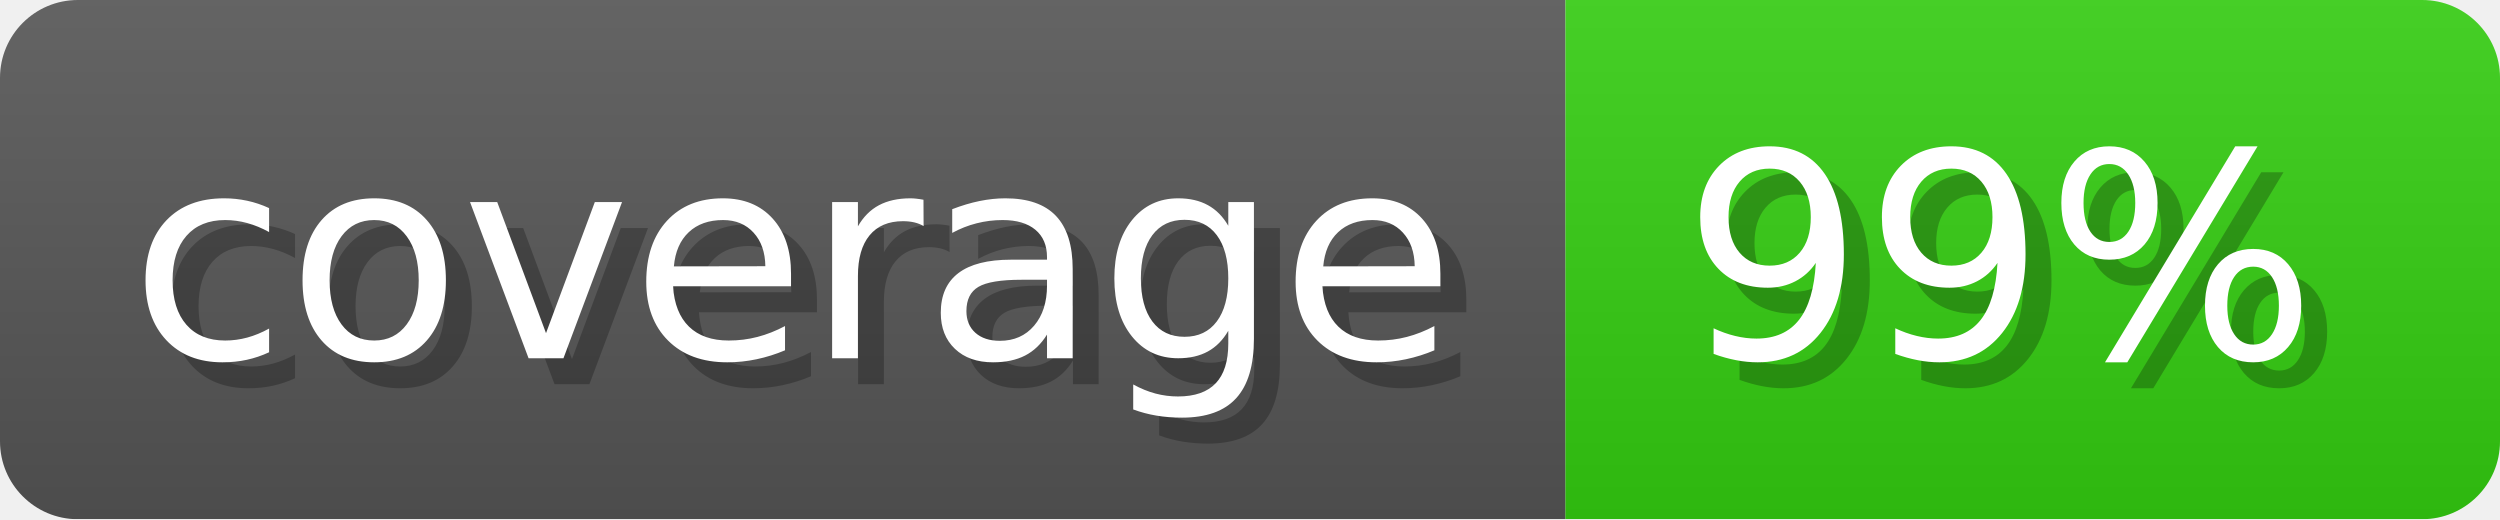
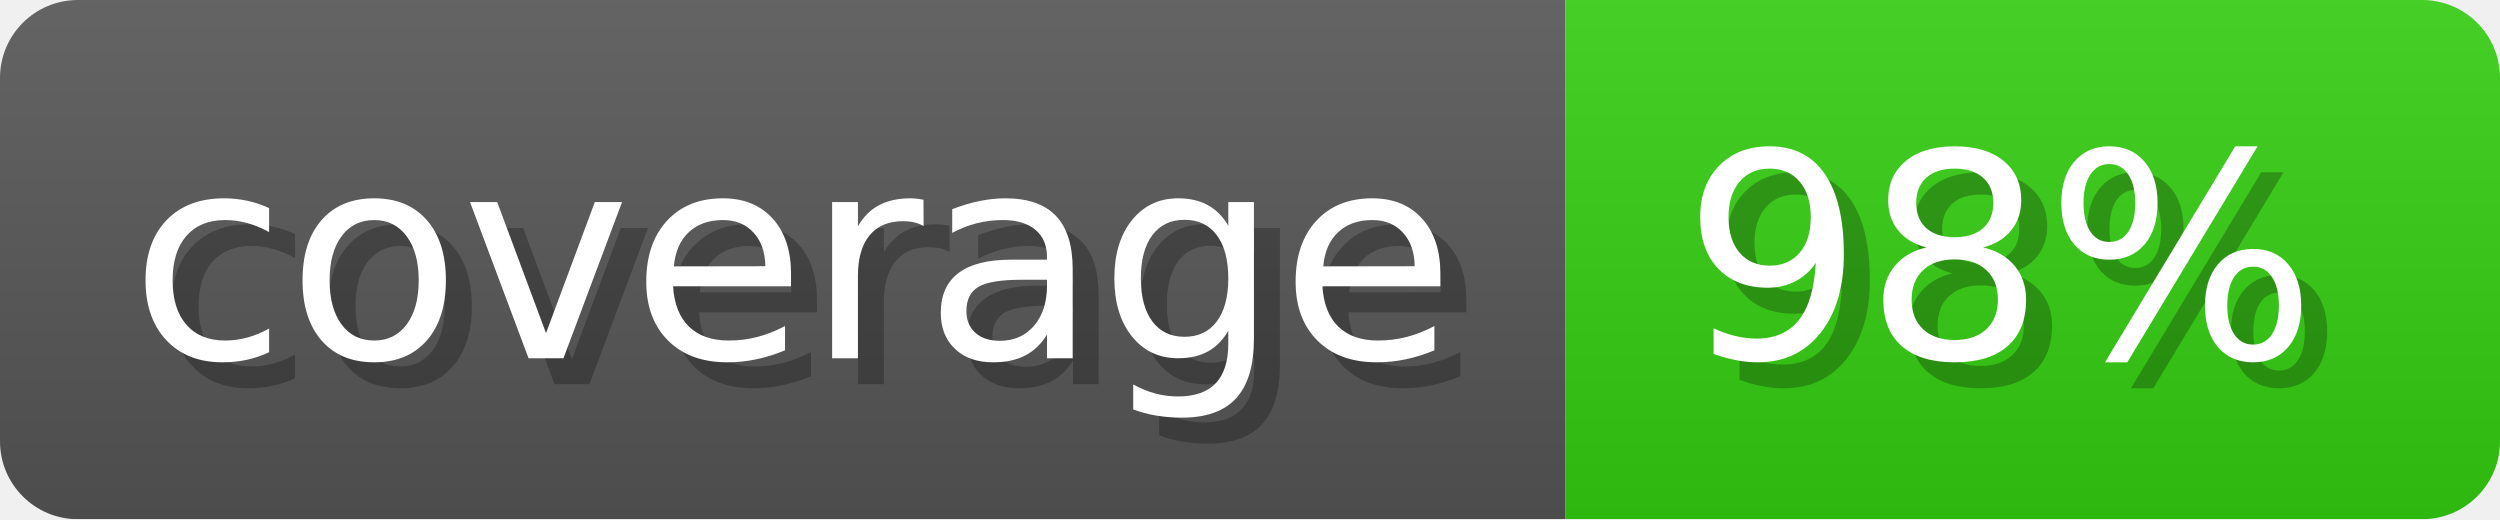
- <svg xmlns="http://www.w3.org/2000/svg" width="96.3" height="20" viewBox="0 0 963 200" role="img" aria-label="coverage: 99%">
-   <linearGradient id="oBFKT" x2="0" y2="100%">
+ <svg xmlns="http://www.w3.org/2000/svg" width="96.3" height="20" viewBox="0 0 963 200" role="img" aria-label="coverage: 98%">
+   <linearGradient id="iWznB" x2="0" y2="100%">
    <stop offset="0" stop-opacity=".1" stop-color="#EEE" />
    <stop offset="1" stop-opacity=".1" />
  </linearGradient>
-   <mask id="rfovi">
+   <mask id="TyUgm">
    <rect width="963" height="200" rx="30" fill="#FFF" />
  </mask>
-   <g mask="url(#rfovi)">
+   <g mask="url(#TyUgm)">
    <rect width="603" height="200" fill="#555" />
    <rect width="360" height="200" fill="#3C1" x="603" />
-     <rect width="963" height="200" fill="url(#oBFKT)" />
+     <rect width="963" height="200" fill="url(#iWznB)" />
  </g>
  <g aria-hidden="true" text-anchor="start" font-family="Verdana,DejaVu Sans,sans-serif" font-size="110">
    <text x="60" y="148" textLength="503" fill="#000" opacity="0.25">coverage</text>
    <text x="50" y="138" textLength="503" fill="#fff">coverage</text>
-     <text x="658" y="148" textLength="260" fill="#000" opacity="0.25">99%</text>
-     <text x="648" y="138" textLength="260" fill="#fff">99%</text>
+     <text x="658" y="148" textLength="260" fill="#000" opacity="0.25">98%</text>
+     <text x="648" y="138" textLength="260" fill="#fff">98%</text>
  </g>
</svg>
